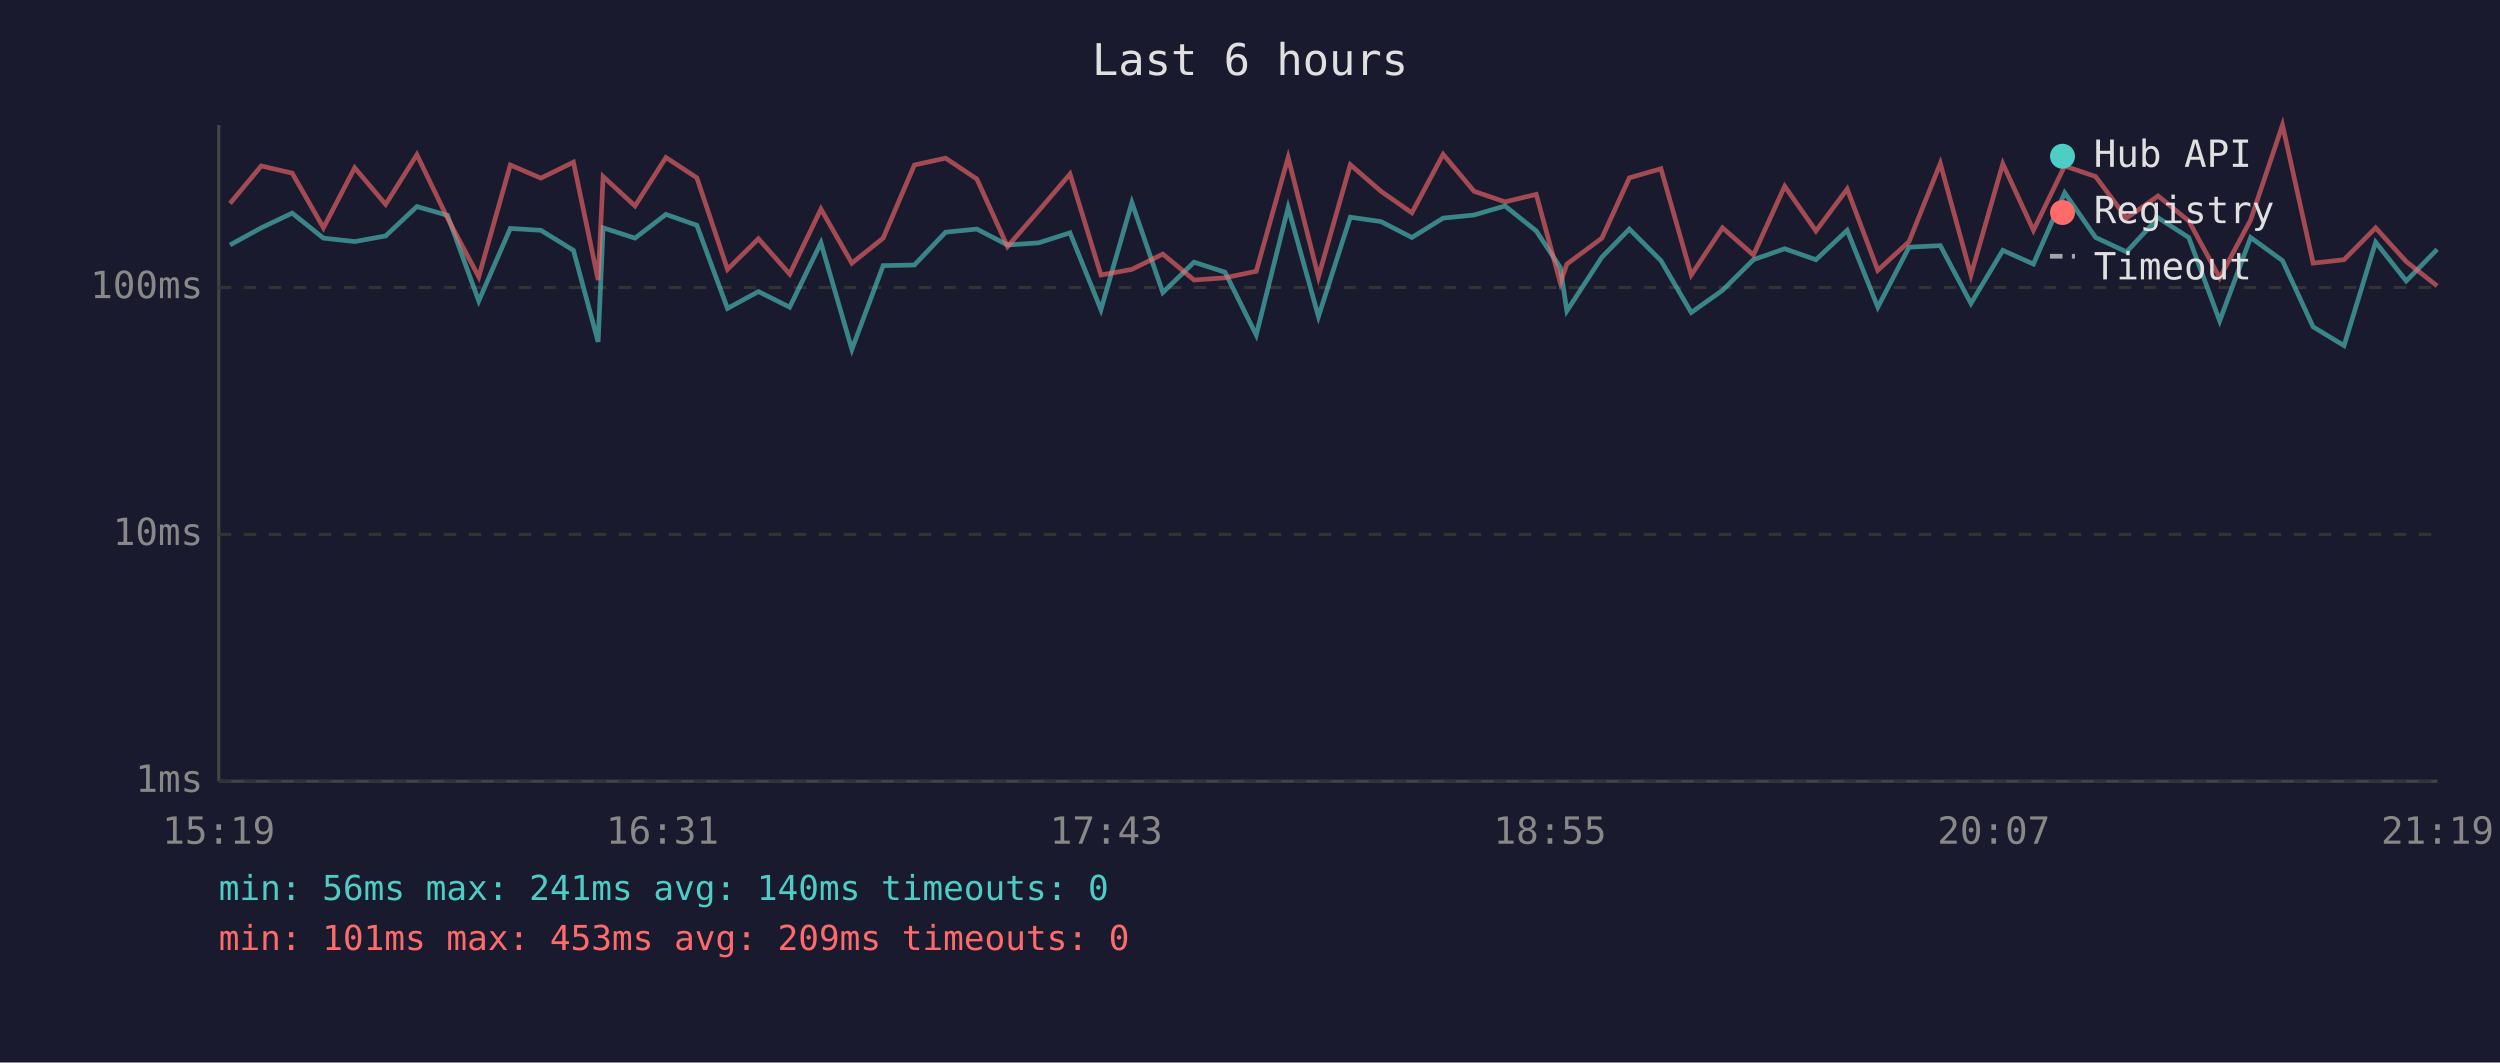
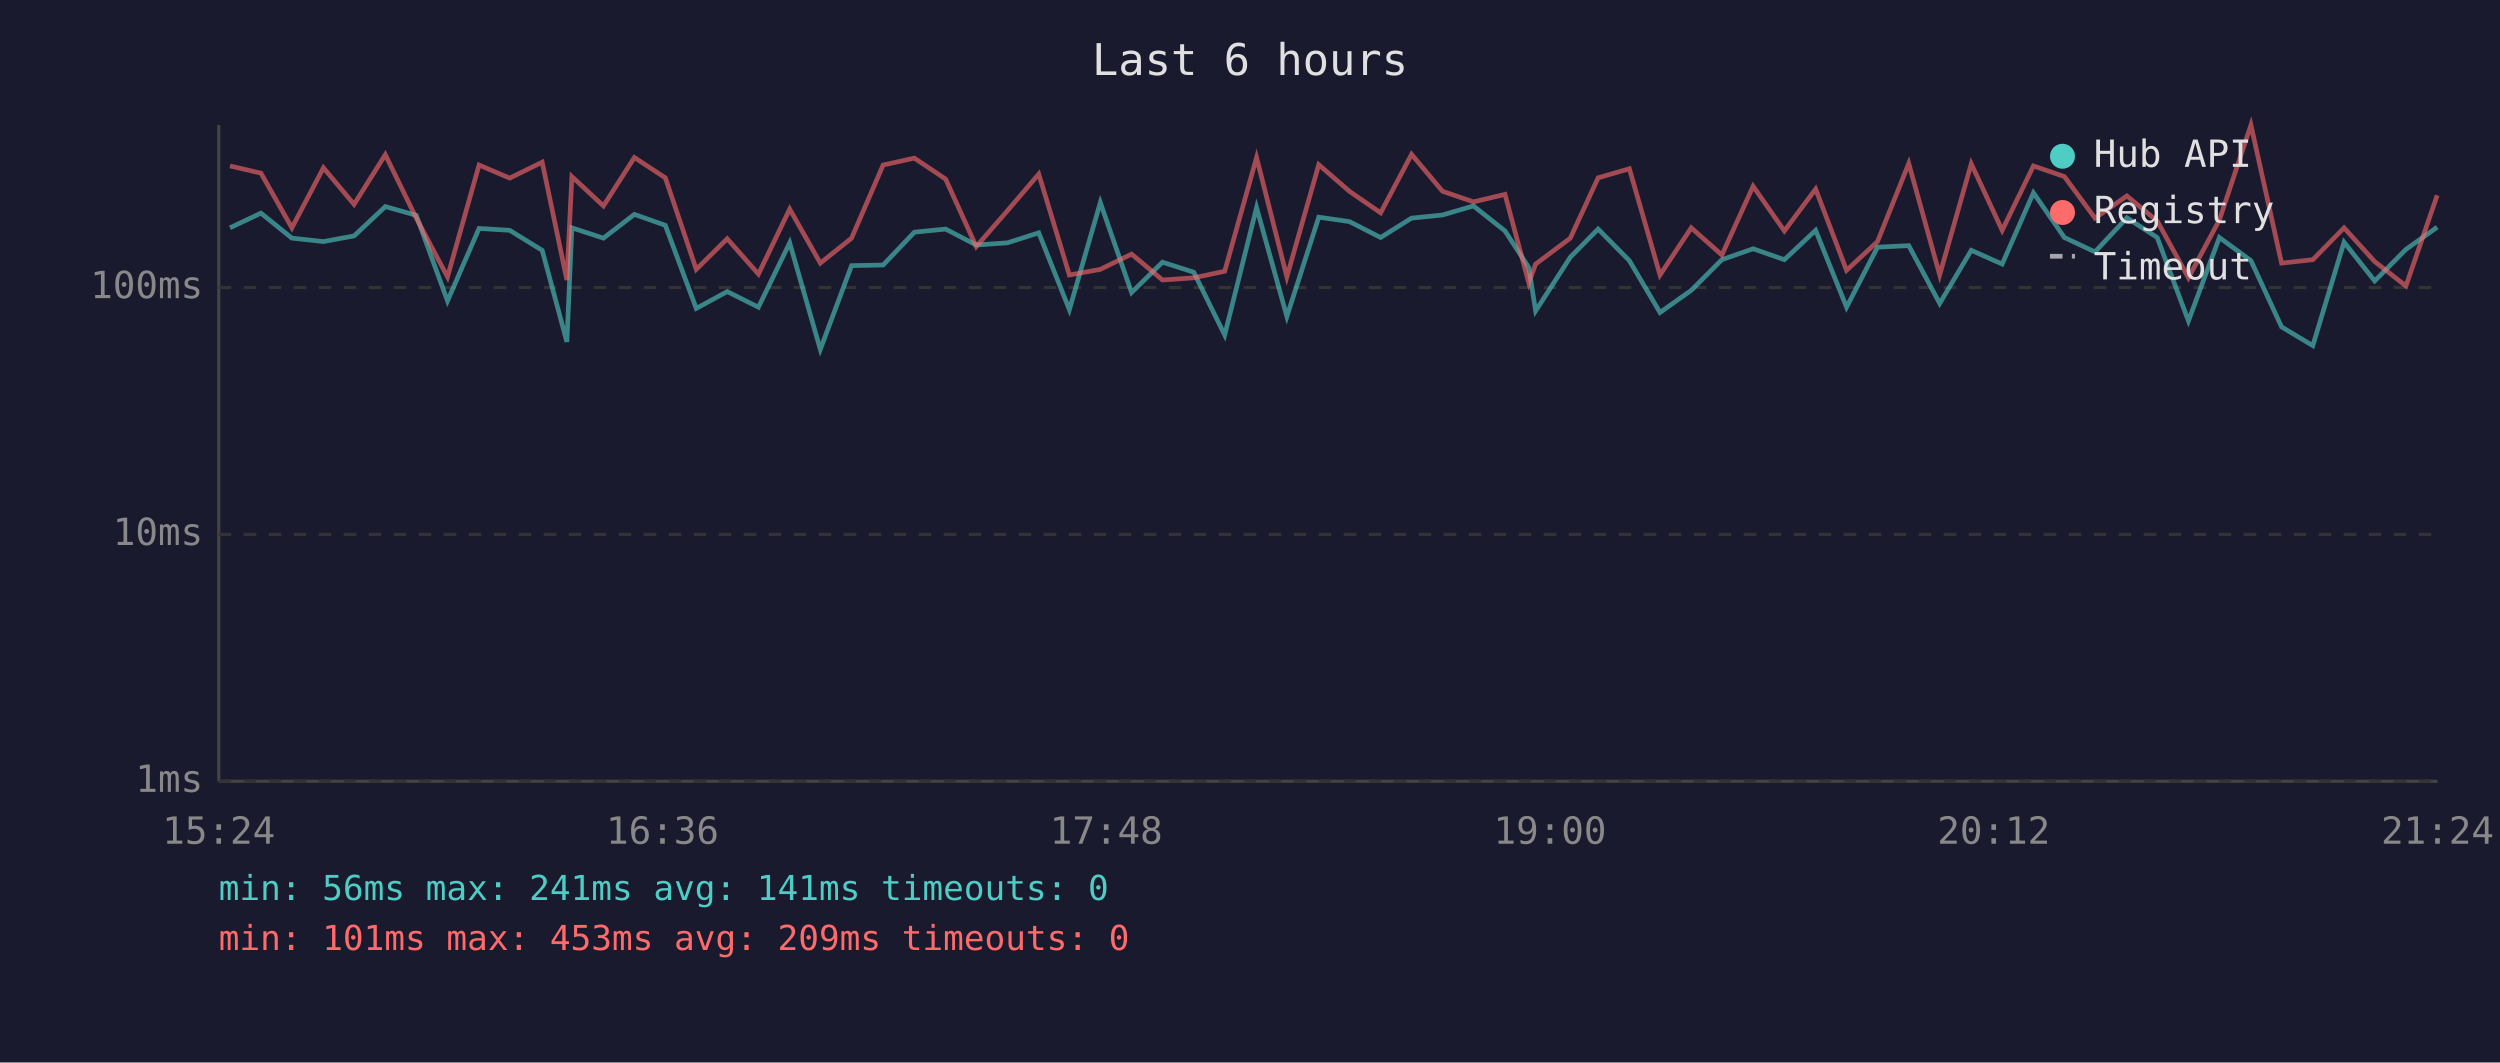
<svg xmlns="http://www.w3.org/2000/svg" viewBox="0 0 800 340" font-family="monospace" font-size="12">
  <rect width="800" height="340" fill="#1a1a2e" />
  <text x="400" y="24" fill="#e0e0e0" font-size="14" text-anchor="middle">Last 6 hours</text>
  <line x1="70" y1="40" x2="70" y2="250" stroke="#444" stroke-width="1" />
  <line x1="70" y1="250" x2="780" y2="250" stroke="#444" stroke-width="1" />
  <line x1="70" y1="250" x2="780" y2="250" stroke="#333" stroke-width="1" stroke-dasharray="4" />
  <text x="65" y="250" fill="#888" text-anchor="end" dominant-baseline="middle">1ms</text>
  <line x1="70" y1="171" x2="780" y2="171" stroke="#333" stroke-width="1" stroke-dasharray="4" />
  <text x="65" y="171" fill="#888" text-anchor="end" dominant-baseline="middle">10ms</text>
  <line x1="70" y1="92" x2="780" y2="92" stroke="#333" stroke-width="1" stroke-dasharray="4" />
  <text x="65" y="92" fill="#888" text-anchor="end" dominant-baseline="middle">100ms</text>
-   <text x="70" y="270" fill="#888" text-anchor="middle">15:19</text>
-   <text x="212" y="270" fill="#888" text-anchor="middle">16:31</text>
-   <text x="354" y="270" fill="#888" text-anchor="middle">17:43</text>
-   <text x="496" y="270" fill="#888" text-anchor="middle">18:55</text>
-   <text x="638" y="270" fill="#888" text-anchor="middle">20:07</text>
-   <text x="780" y="270" fill="#888" text-anchor="middle">21:19</text>
-   <polyline points="73.6,78.4 83.6,72.9 93.5,68.2 103.5,76.2 113.5,77.3 123.4,75.5 133.4,66.1 143.2,68.9 153.2,96.3 163.3,73.1 173.1,73.7 183.5,80.1 191.4,109.4 193.0,72.9 203.2,76.2 213.1,68.6 223.0,72.1 232.8,98.7 242.7,93.3 252.7,98.3 262.7,77.7 272.6,111.8 282.6,85.0 292.6,84.8 302.6,74.3 312.6,73.3 322.4,78.4 332.4,77.7 342.4,74.5 352.3,99.1 362.2,64.8 372.1,93.6 382.1,83.9 392.0,87.1 402.0,107.2 412.2,66.4 421.9,101.3 432.1,69.5 441.9,70.9 451.8,76.0 461.8,69.8 471.7,68.8 481.6,65.9 491.6,73.9 499.3,85.6 501.4,99.5 512.6,82.3 521.4,73.3 531.5,83.4 541.2,100.0 551.2,92.9 561.1,83.1 571.1,79.6 581.1,83.1 591.1,73.7 600.9,98.3 610.9,79.1 620.9,78.6 630.7,97.1 640.9,80.1 650.7,84.5 660.7,61.7 670.6,76.0 680.5,80.6 690.6,69.7 700.4,76.0 710.3,102.7 720.2,76.0 730.4,83.4 740.2,104.6 750.1,110.6 760.2,77.5 770.0,89.9 779.9,79.8" fill="none" stroke="#4ecdc4" stroke-width="1.5" opacity="0.6" />
-   <polyline points="73.6,65.1 83.6,53.1 93.5,55.4 103.5,72.9 113.5,53.7 123.4,65.4 133.4,49.5 143.2,69.8 153.2,88.6 163.3,52.8 173.1,57.0 183.5,51.9 191.4,89.6 193.0,56.5 203.2,65.9 213.1,50.4 223.0,56.9 232.8,86.2 242.7,76.4 252.7,87.7 262.7,66.9 272.6,84.2 282.6,76.2 292.6,52.8 302.6,50.6 312.6,57.3 322.4,78.9 332.4,67.4 342.4,55.7 352.3,88.0 362.2,86.2 372.1,81.3 382.1,89.6 392.0,88.9 402.0,86.8 412.2,50.4 421.9,88.6 432.1,52.7 441.9,61.2 451.8,68.1 461.8,49.4 471.7,61.2 481.6,64.6 491.6,62.2 499.3,90.5 501.4,84.5 512.6,76.2 521.4,56.9 531.5,54.0 541.2,88.0 551.2,72.9 561.1,81.6 571.1,59.6 581.1,73.9 591.1,60.5 600.9,86.5 610.9,77.3 620.9,52.3 630.7,88.0 640.9,52.4 650.7,73.7 660.7,53.1 670.6,56.5 680.5,69.8 690.6,62.7 700.4,70.7 710.3,88.9 720.2,70.4 730.4,40.0 740.2,84.2 750.1,83.1 760.2,72.9 770.0,83.7 779.9,91.5" fill="none" stroke="#ff6b6b" stroke-width="1.5" opacity="0.6" />
+   <text x="70" y="270" fill="#888" text-anchor="middle">15:24</text>
+   <text x="212" y="270" fill="#888" text-anchor="middle">16:36</text>
+   <text x="354" y="270" fill="#888" text-anchor="middle">17:48</text>
+   <text x="496" y="270" fill="#888" text-anchor="middle">19:00</text>
+   <text x="638" y="270" fill="#888" text-anchor="middle">20:12</text>
+   <text x="780" y="270" fill="#888" text-anchor="middle">21:24</text>
+   <polyline points="73.6,72.9 83.5,68.2 93.4,76.2 103.5,77.3 113.3,75.5 123.3,66.1 133.2,68.9 143.2,96.3 153.3,73.1 163.1,73.7 173.5,80.1 181.4,109.4 183.0,72.9 193.1,76.2 203.0,68.6 212.9,72.1 222.8,98.7 232.7,93.3 242.7,98.3 252.7,77.7 262.5,111.8 272.5,85.0 282.6,84.8 292.6,74.3 302.6,73.3 312.4,78.4 322.4,77.7 332.4,74.5 342.2,99.1 352.1,64.8 362.1,93.6 372.0,83.9 382.0,87.1 391.9,107.2 402.1,66.4 411.8,101.3 422.0,69.5 431.8,70.9 441.8,76.0 451.7,69.8 461.6,68.8 471.5,65.9 481.6,73.9 489.2,85.6 491.4,99.5 502.5,82.3 511.4,73.3 521.4,83.4 531.2,100.0 541.2,92.9 551.0,83.1 561.0,79.6 571.0,83.1 581.0,73.7 590.9,98.3 600.8,79.1 610.8,78.6 620.7,97.1 630.8,80.1 640.7,84.5 650.7,61.7 660.6,76.0 670.4,80.6 680.6,69.7 690.3,76.0 700.3,102.7 710.2,76.0 720.3,83.4 730.1,104.6 740.1,110.6 750.1,77.5 759.9,89.9 769.9,79.8 779.9,72.7" fill="none" stroke="#4ecdc4" stroke-width="1.5" opacity="0.6" />
+   <polyline points="73.6,53.1 83.5,55.4 93.4,72.9 103.5,53.7 113.3,65.4 123.3,49.5 133.2,69.8 143.2,88.6 153.3,52.8 163.1,57.0 173.5,51.9 181.4,89.6 183.0,56.5 193.1,65.9 203.0,50.4 212.9,56.9 222.8,86.2 232.7,76.4 242.7,87.7 252.7,66.9 262.5,84.2 272.5,76.2 282.6,52.8 292.6,50.6 302.6,57.3 312.4,78.9 322.4,67.4 332.4,55.7 342.2,88.0 352.1,86.2 362.1,81.3 372.0,89.6 382.0,88.9 391.9,86.8 402.1,50.4 411.8,88.6 422.0,52.7 431.8,61.2 441.8,68.1 451.7,49.4 461.6,61.2 471.5,64.6 481.6,62.2 489.2,90.5 491.4,84.5 502.5,76.2 511.4,56.9 521.4,54.0 531.2,88.0 541.2,72.9 551.0,81.6 561.0,59.6 571.0,73.9 581.0,60.5 590.9,86.5 600.8,77.3 610.8,52.3 620.7,88.0 630.8,52.4 640.7,73.7 650.7,53.1 660.6,56.5 670.4,69.8 680.6,62.7 690.3,70.7 700.3,88.9 710.2,70.4 720.3,40.0 730.1,84.2 740.1,83.1 750.1,72.9 759.9,83.7 769.9,91.5 779.9,62.5" fill="none" stroke="#ff6b6b" stroke-width="1.5" opacity="0.6" />
  <circle cx="660" cy="50" r="4" fill="#4ecdc4" />
  <text x="670" y="50" fill="#e0e0e0" dominant-baseline="middle">Hub API</text>
  <circle cx="660" cy="68" r="4" fill="#ff6b6b" />
  <text x="670" y="68" fill="#e0e0e0" dominant-baseline="middle">Registry</text>
  <line x1="656" y1="82" x2="664" y2="82" stroke="#e0e0e0" stroke-width="1.5" stroke-dasharray="4,3" opacity="0.7" />
  <text x="670" y="86" fill="#e0e0e0" dominant-baseline="middle">Timeout</text>
-   <text x="70" y="288" fill="#4ecdc4" font-size="11">min: 56ms  max: 241ms  avg: 140ms  timeouts: 0</text>
+   <text x="70" y="288" fill="#4ecdc4" font-size="11">min: 56ms  max: 241ms  avg: 141ms  timeouts: 0</text>
  <text x="70" y="304" fill="#ff6b6b" font-size="11">min: 101ms  max: 453ms  avg: 209ms  timeouts: 0</text>
</svg>
